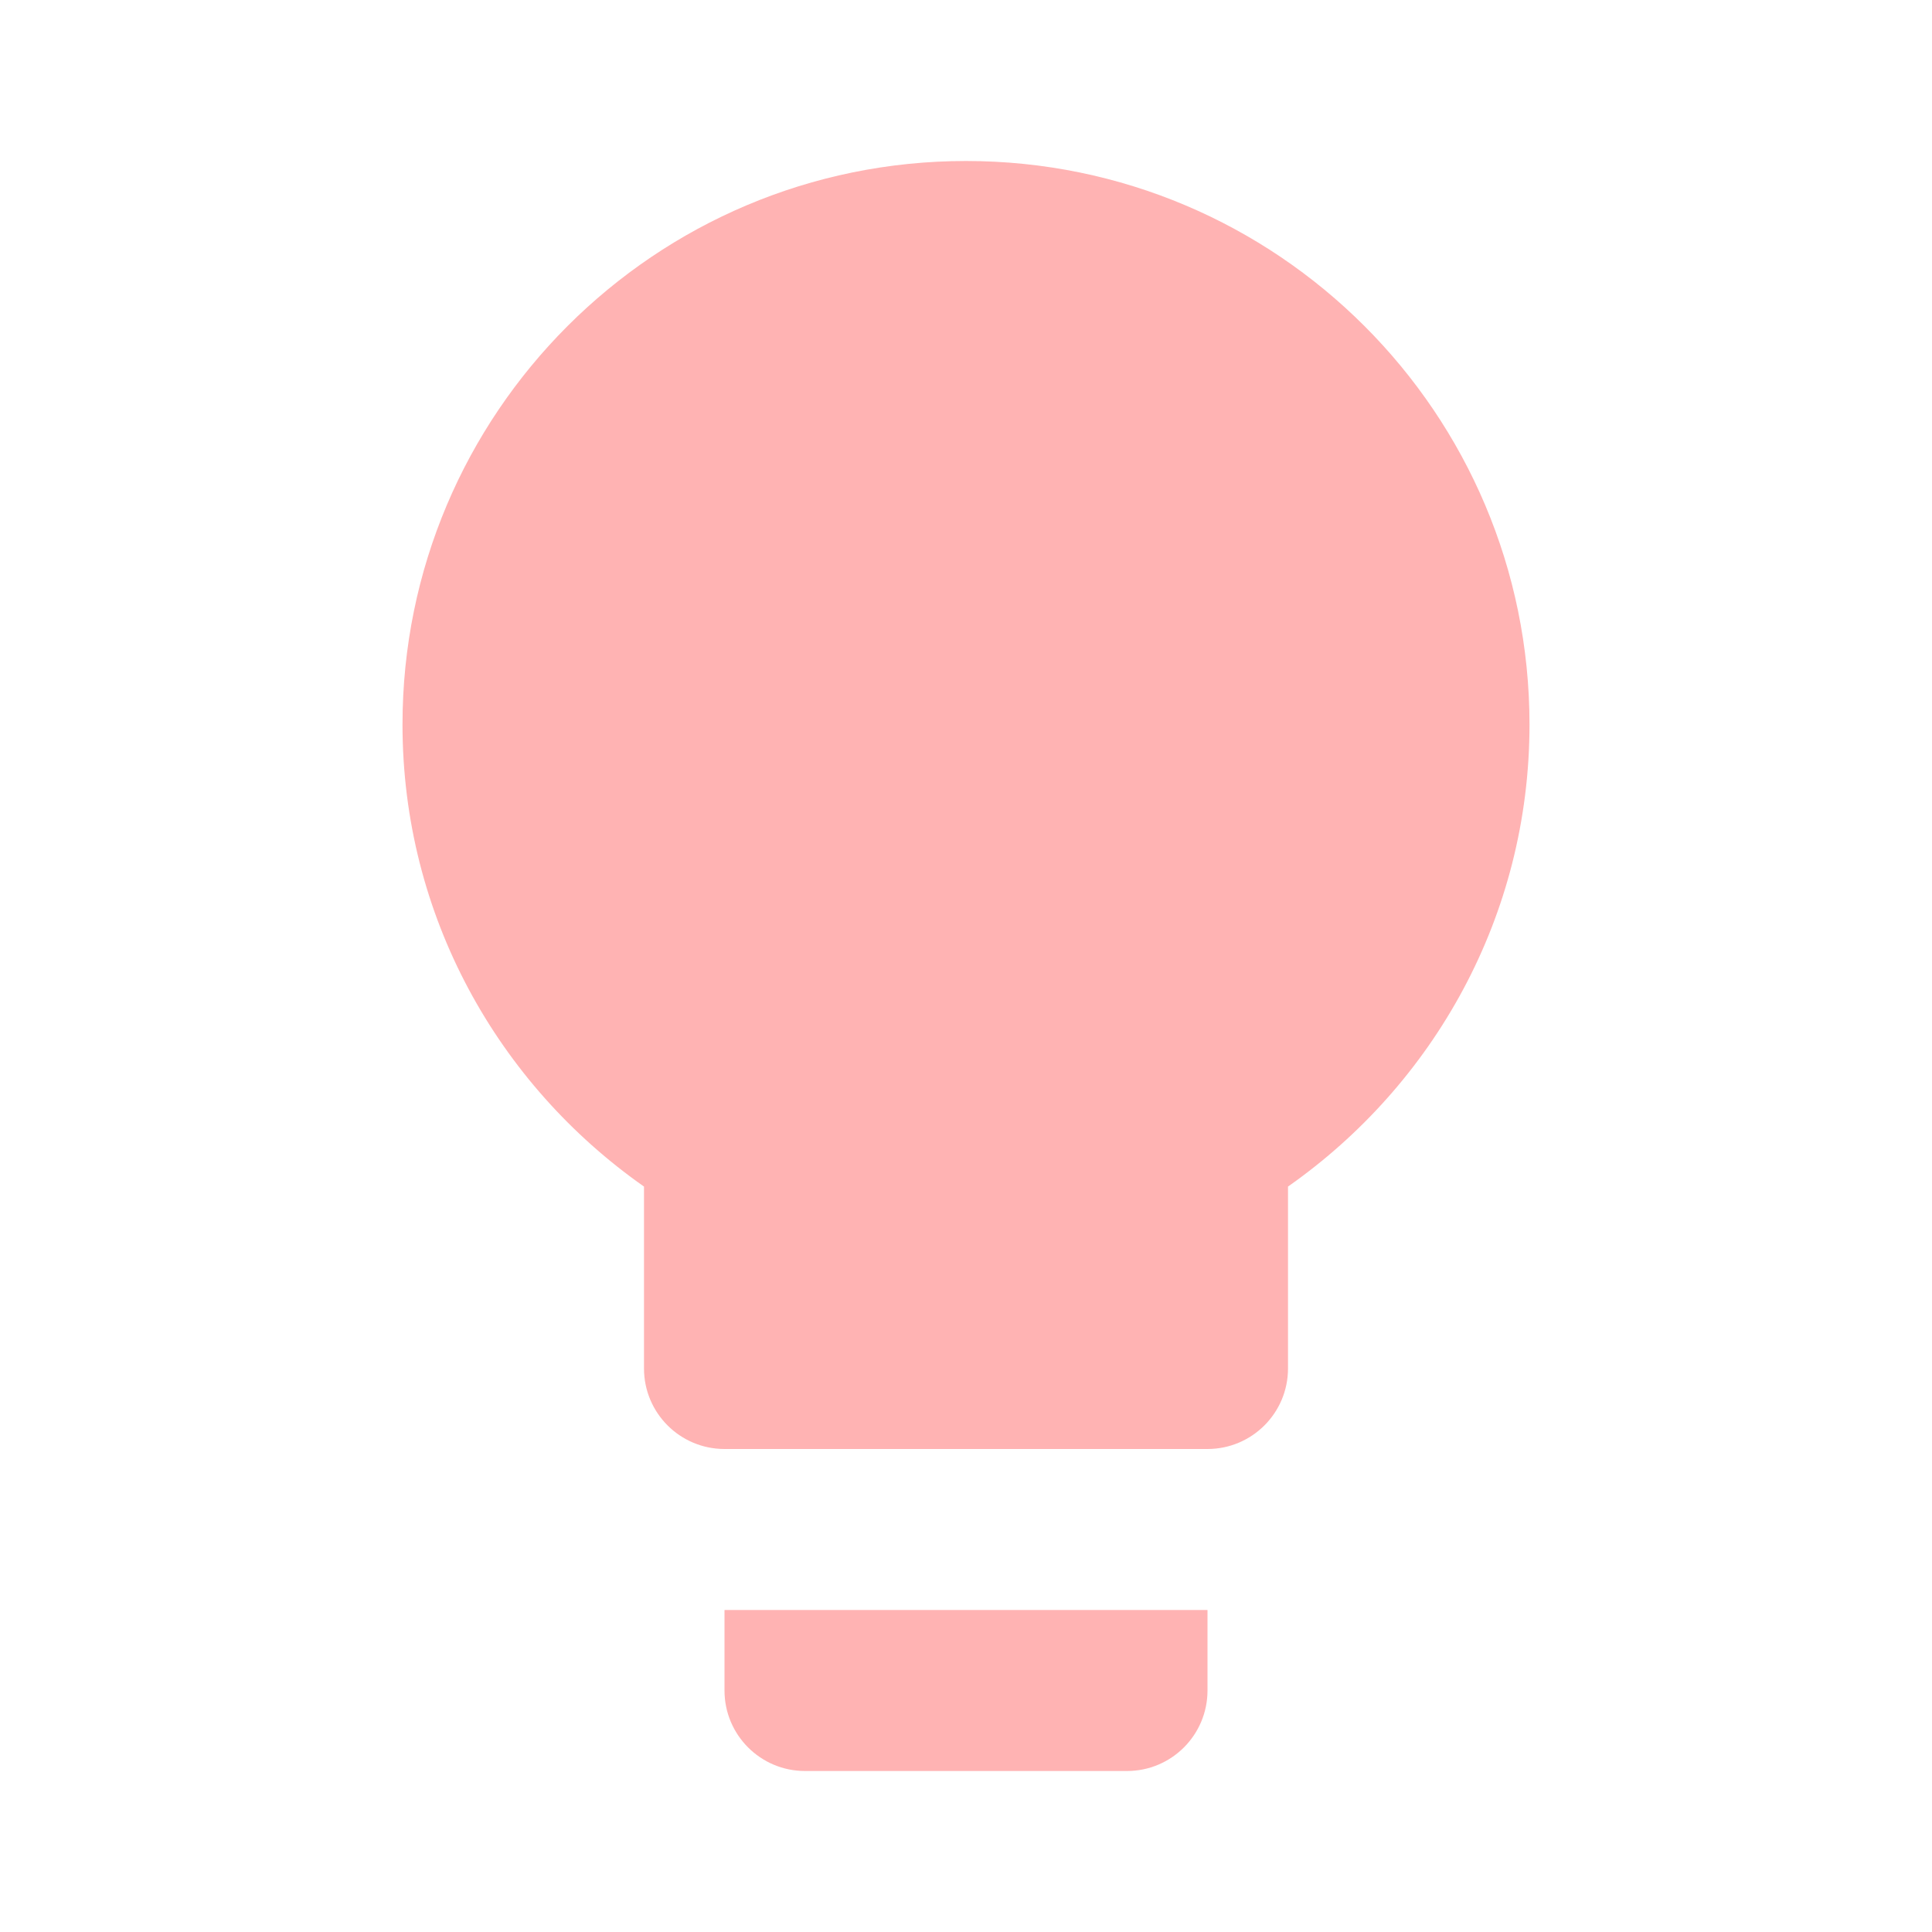
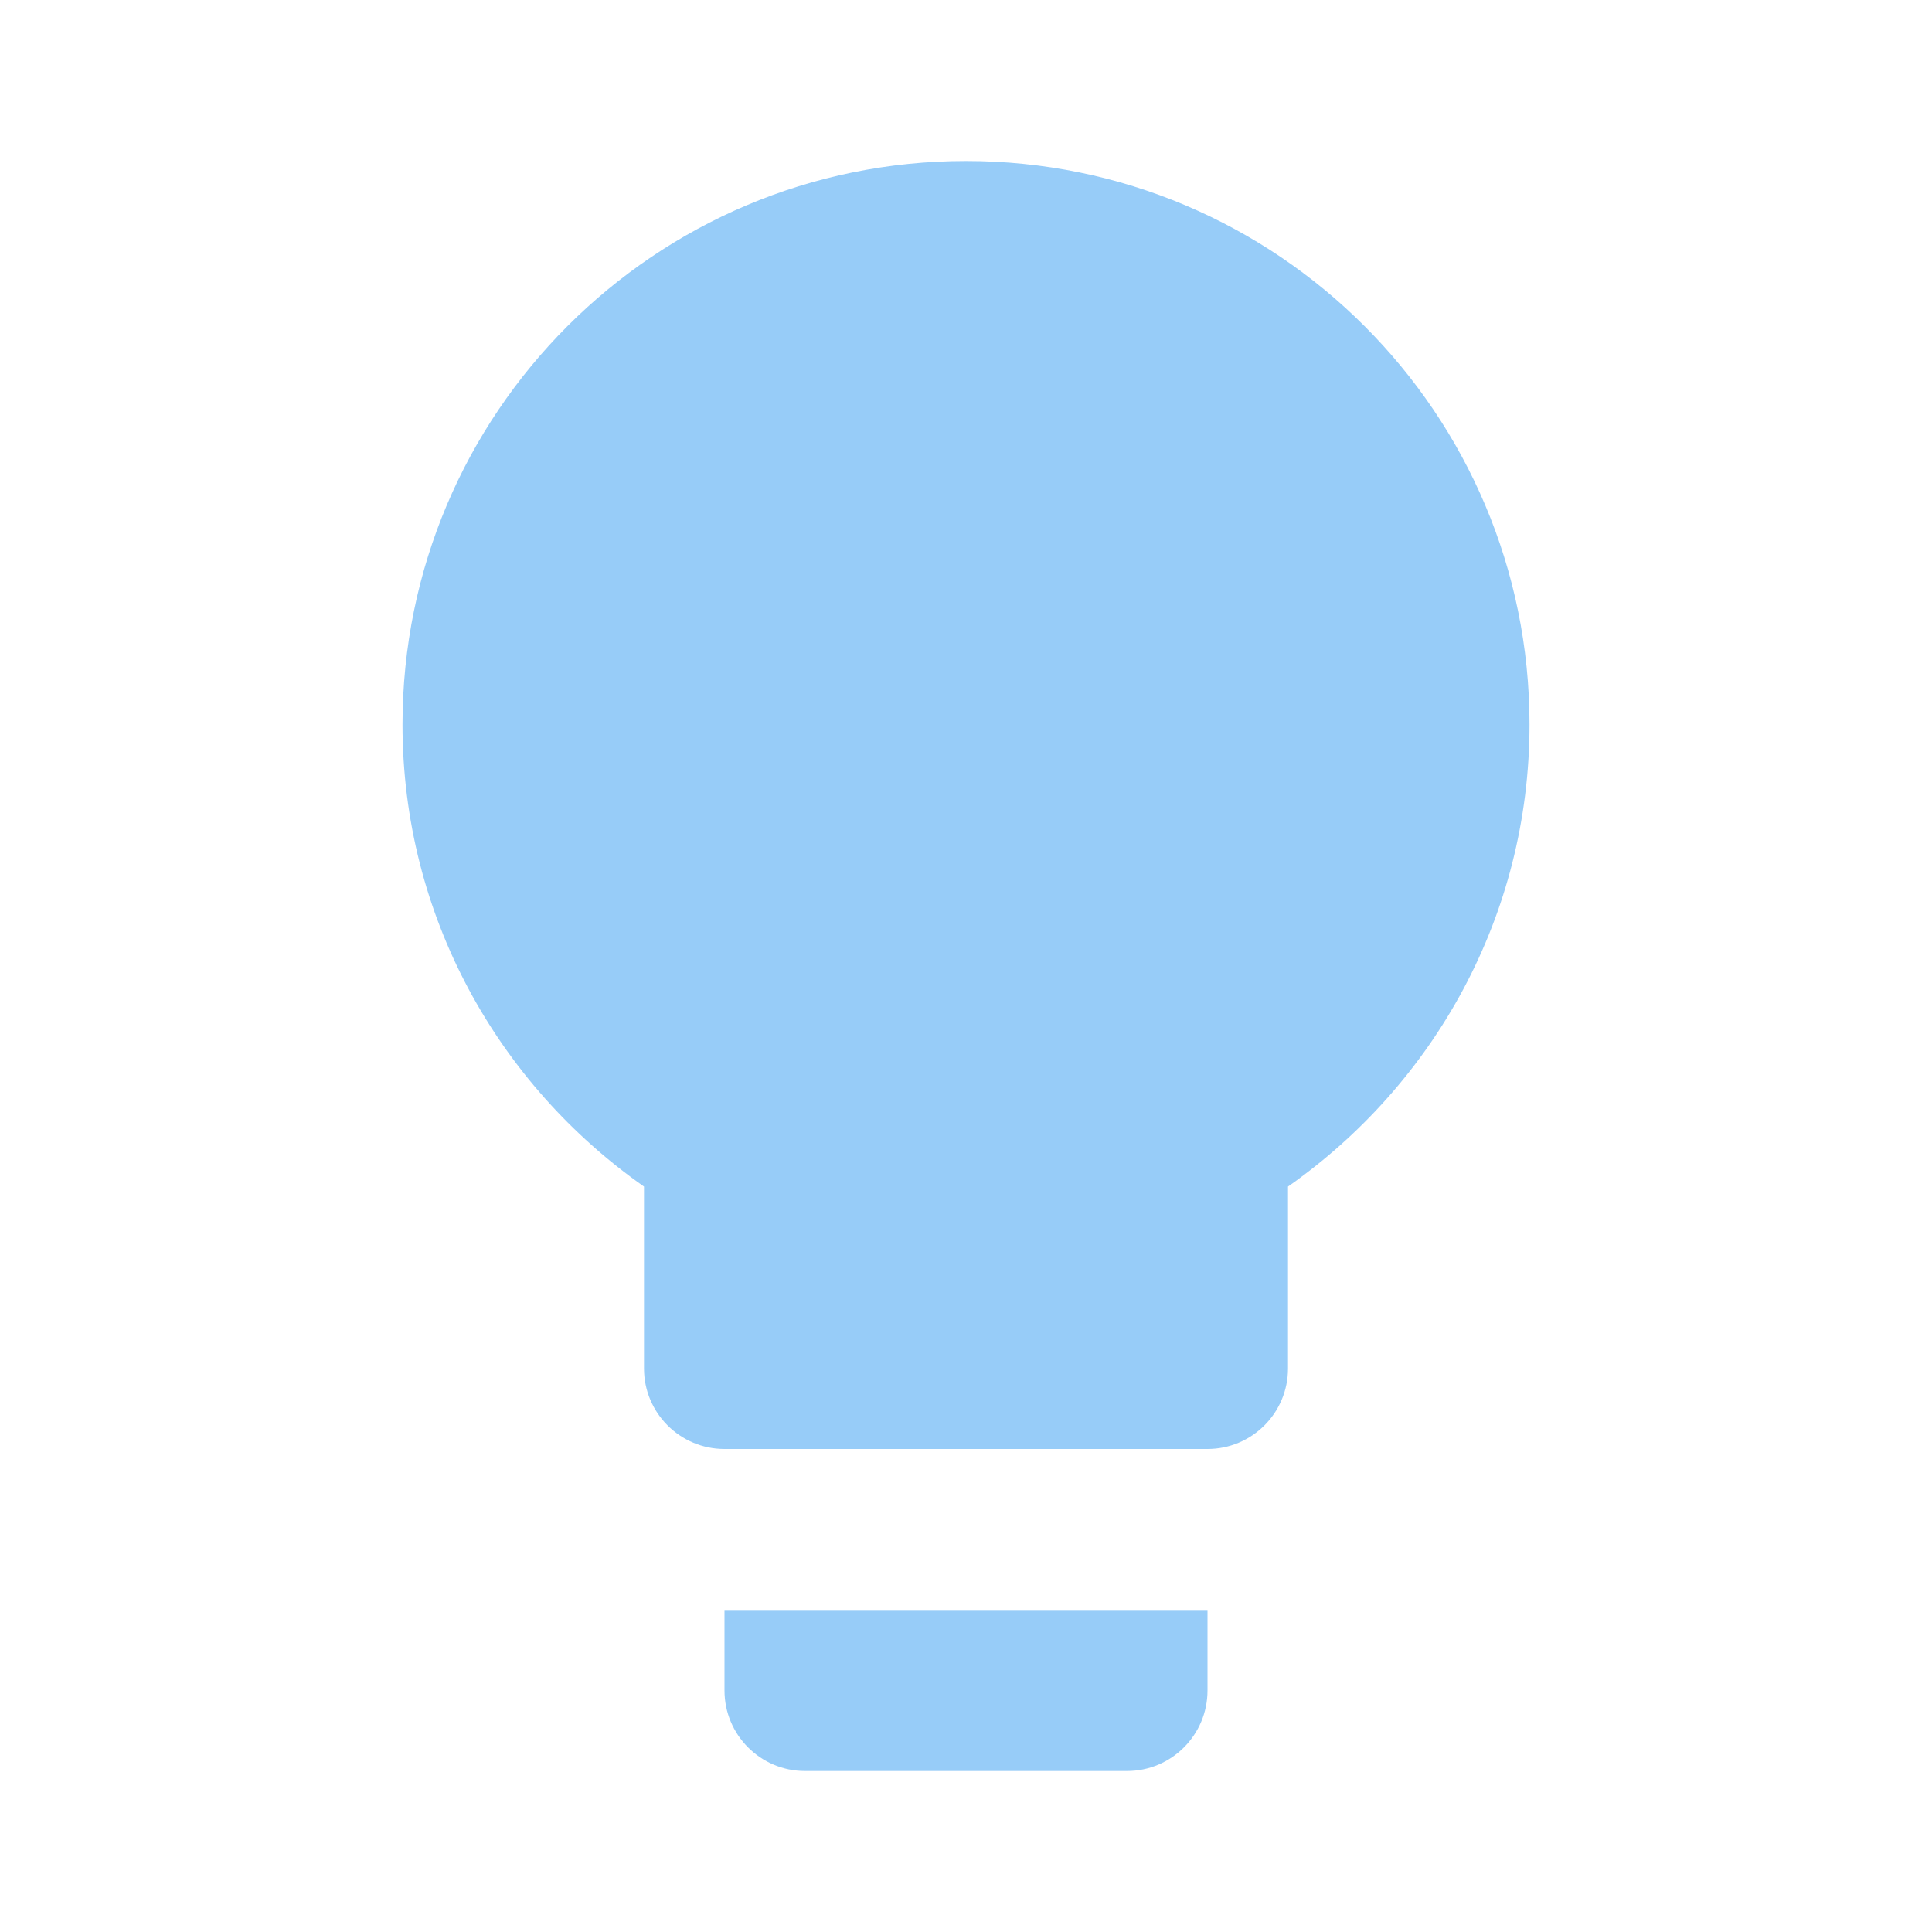
- <svg xmlns="http://www.w3.org/2000/svg" fill="#FFB3B3" preserveAspectRatio="xMidYMid meet" id="mdi-lightbulb" viewBox="0 0 24 24">
+ <svg xmlns="http://www.w3.org/2000/svg" fill="#97CCF8" preserveAspectRatio="xMidYMid meet" id="mdi-lightbulb" viewBox="0 0 24 24">
  <path d="M12,2A7,7 0 0,0 5,9C5,11.38 6.19,13.47 8,14.74V17A1,1 0 0,0 9,18H15A1,1 0 0,0 16,17V14.74C17.81,13.47 19,11.38 19,9A7,7 0 0,0 12,2M9,21A1,1 0 0,0 10,22H14A1,1 0 0,0 15,21V20H9V21Z" />
</svg>
